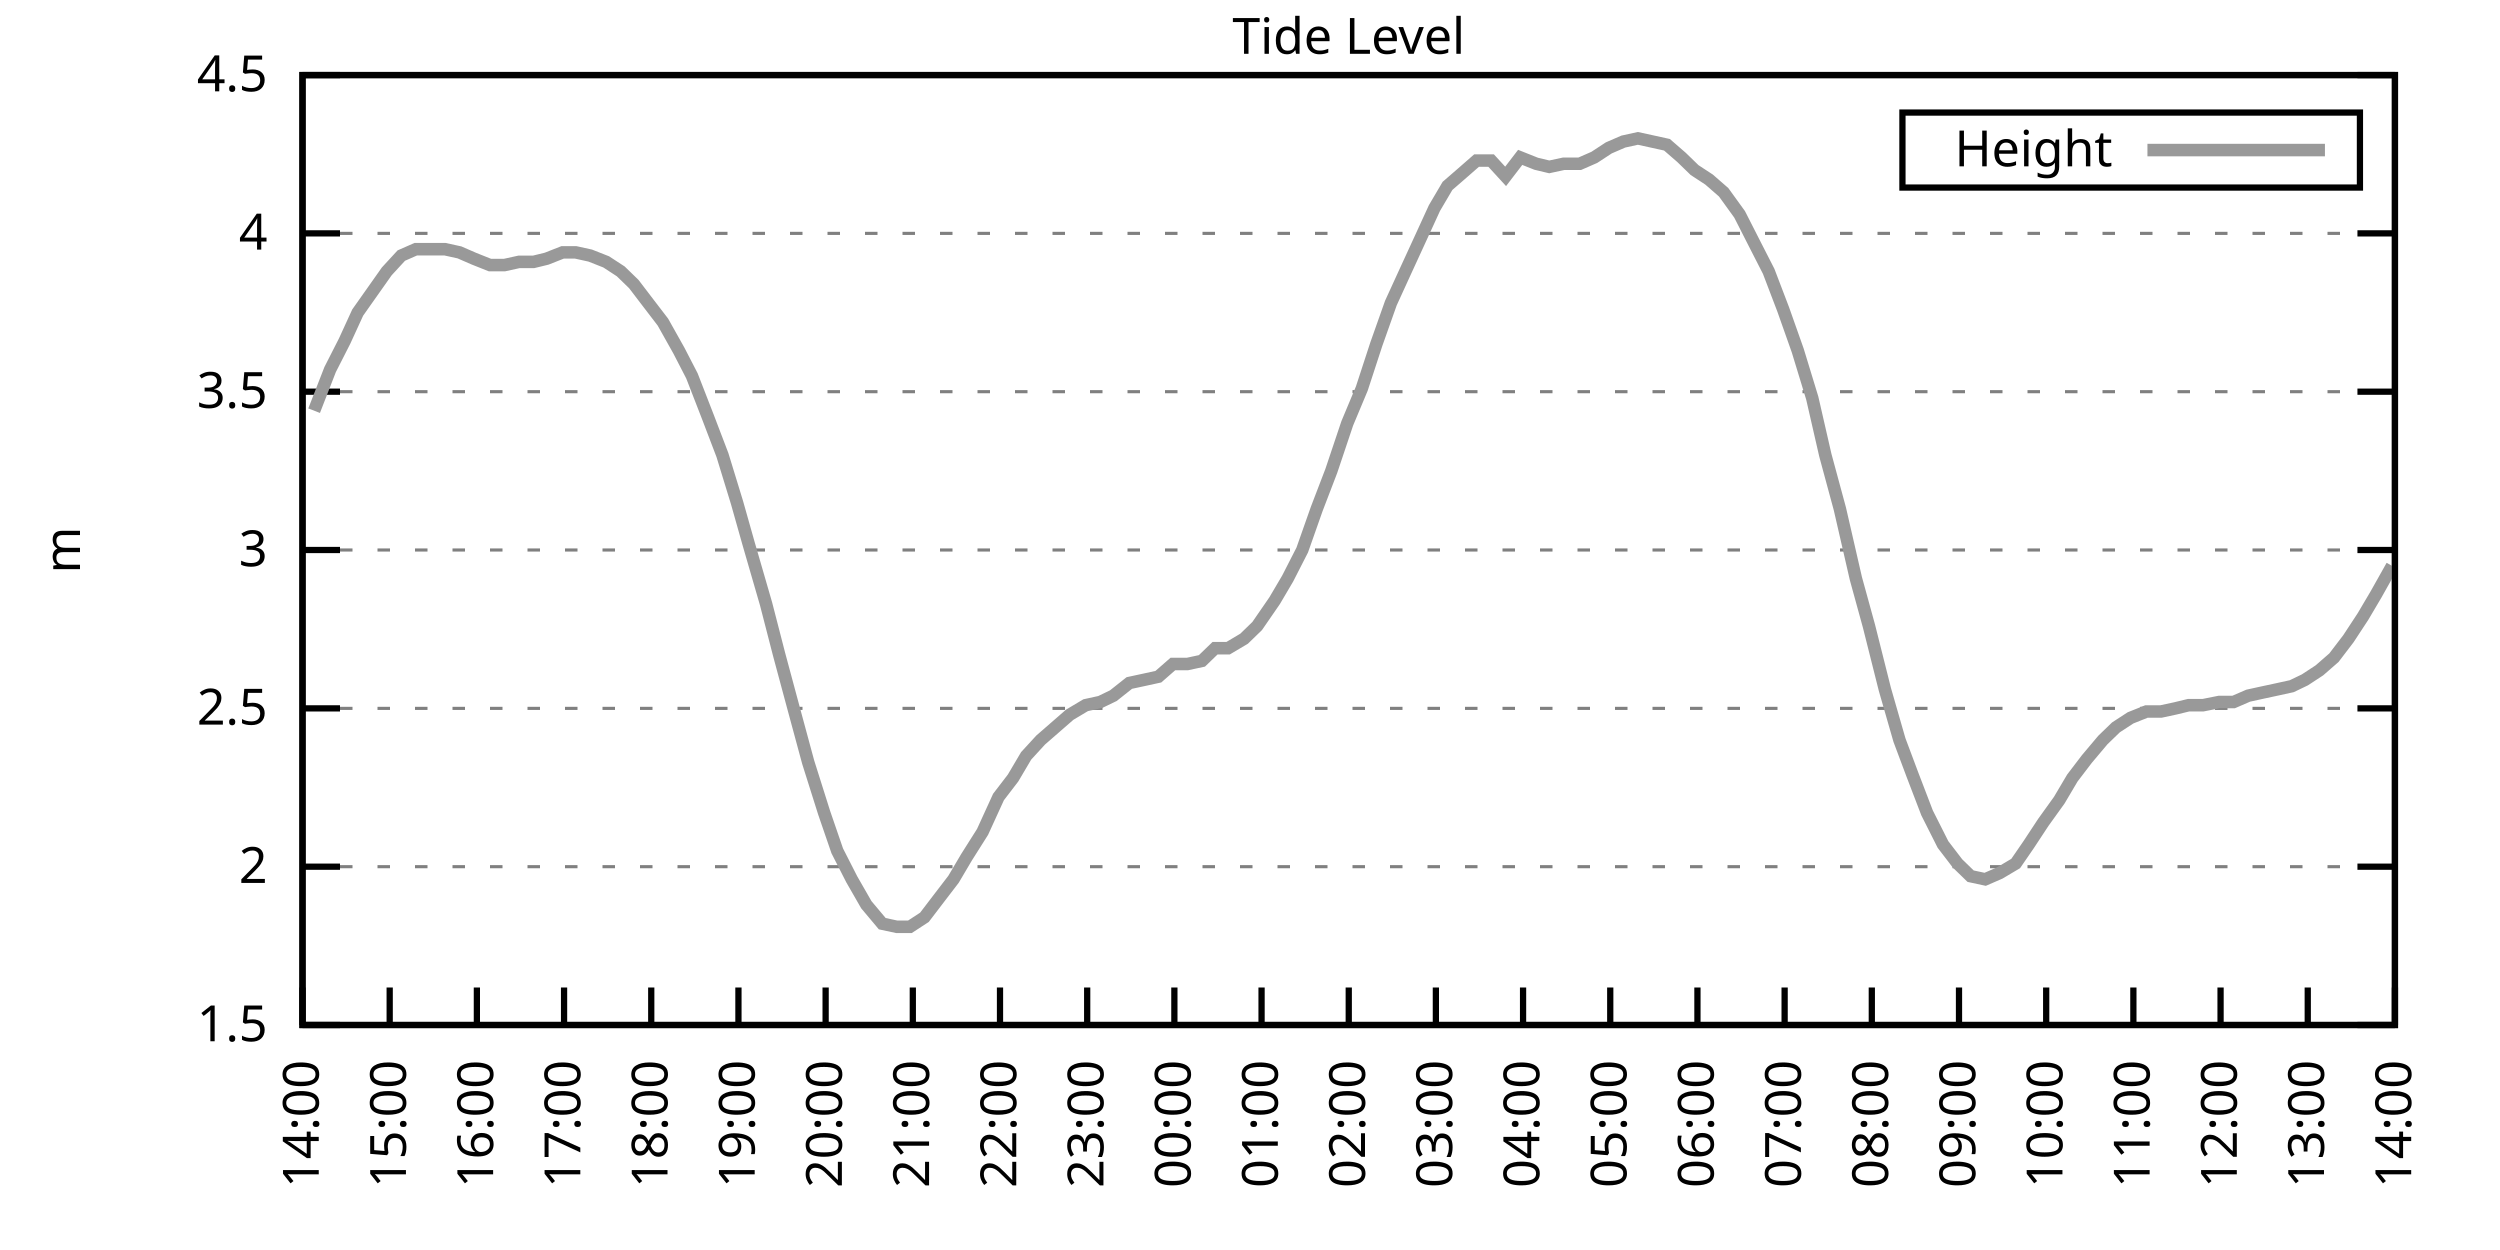
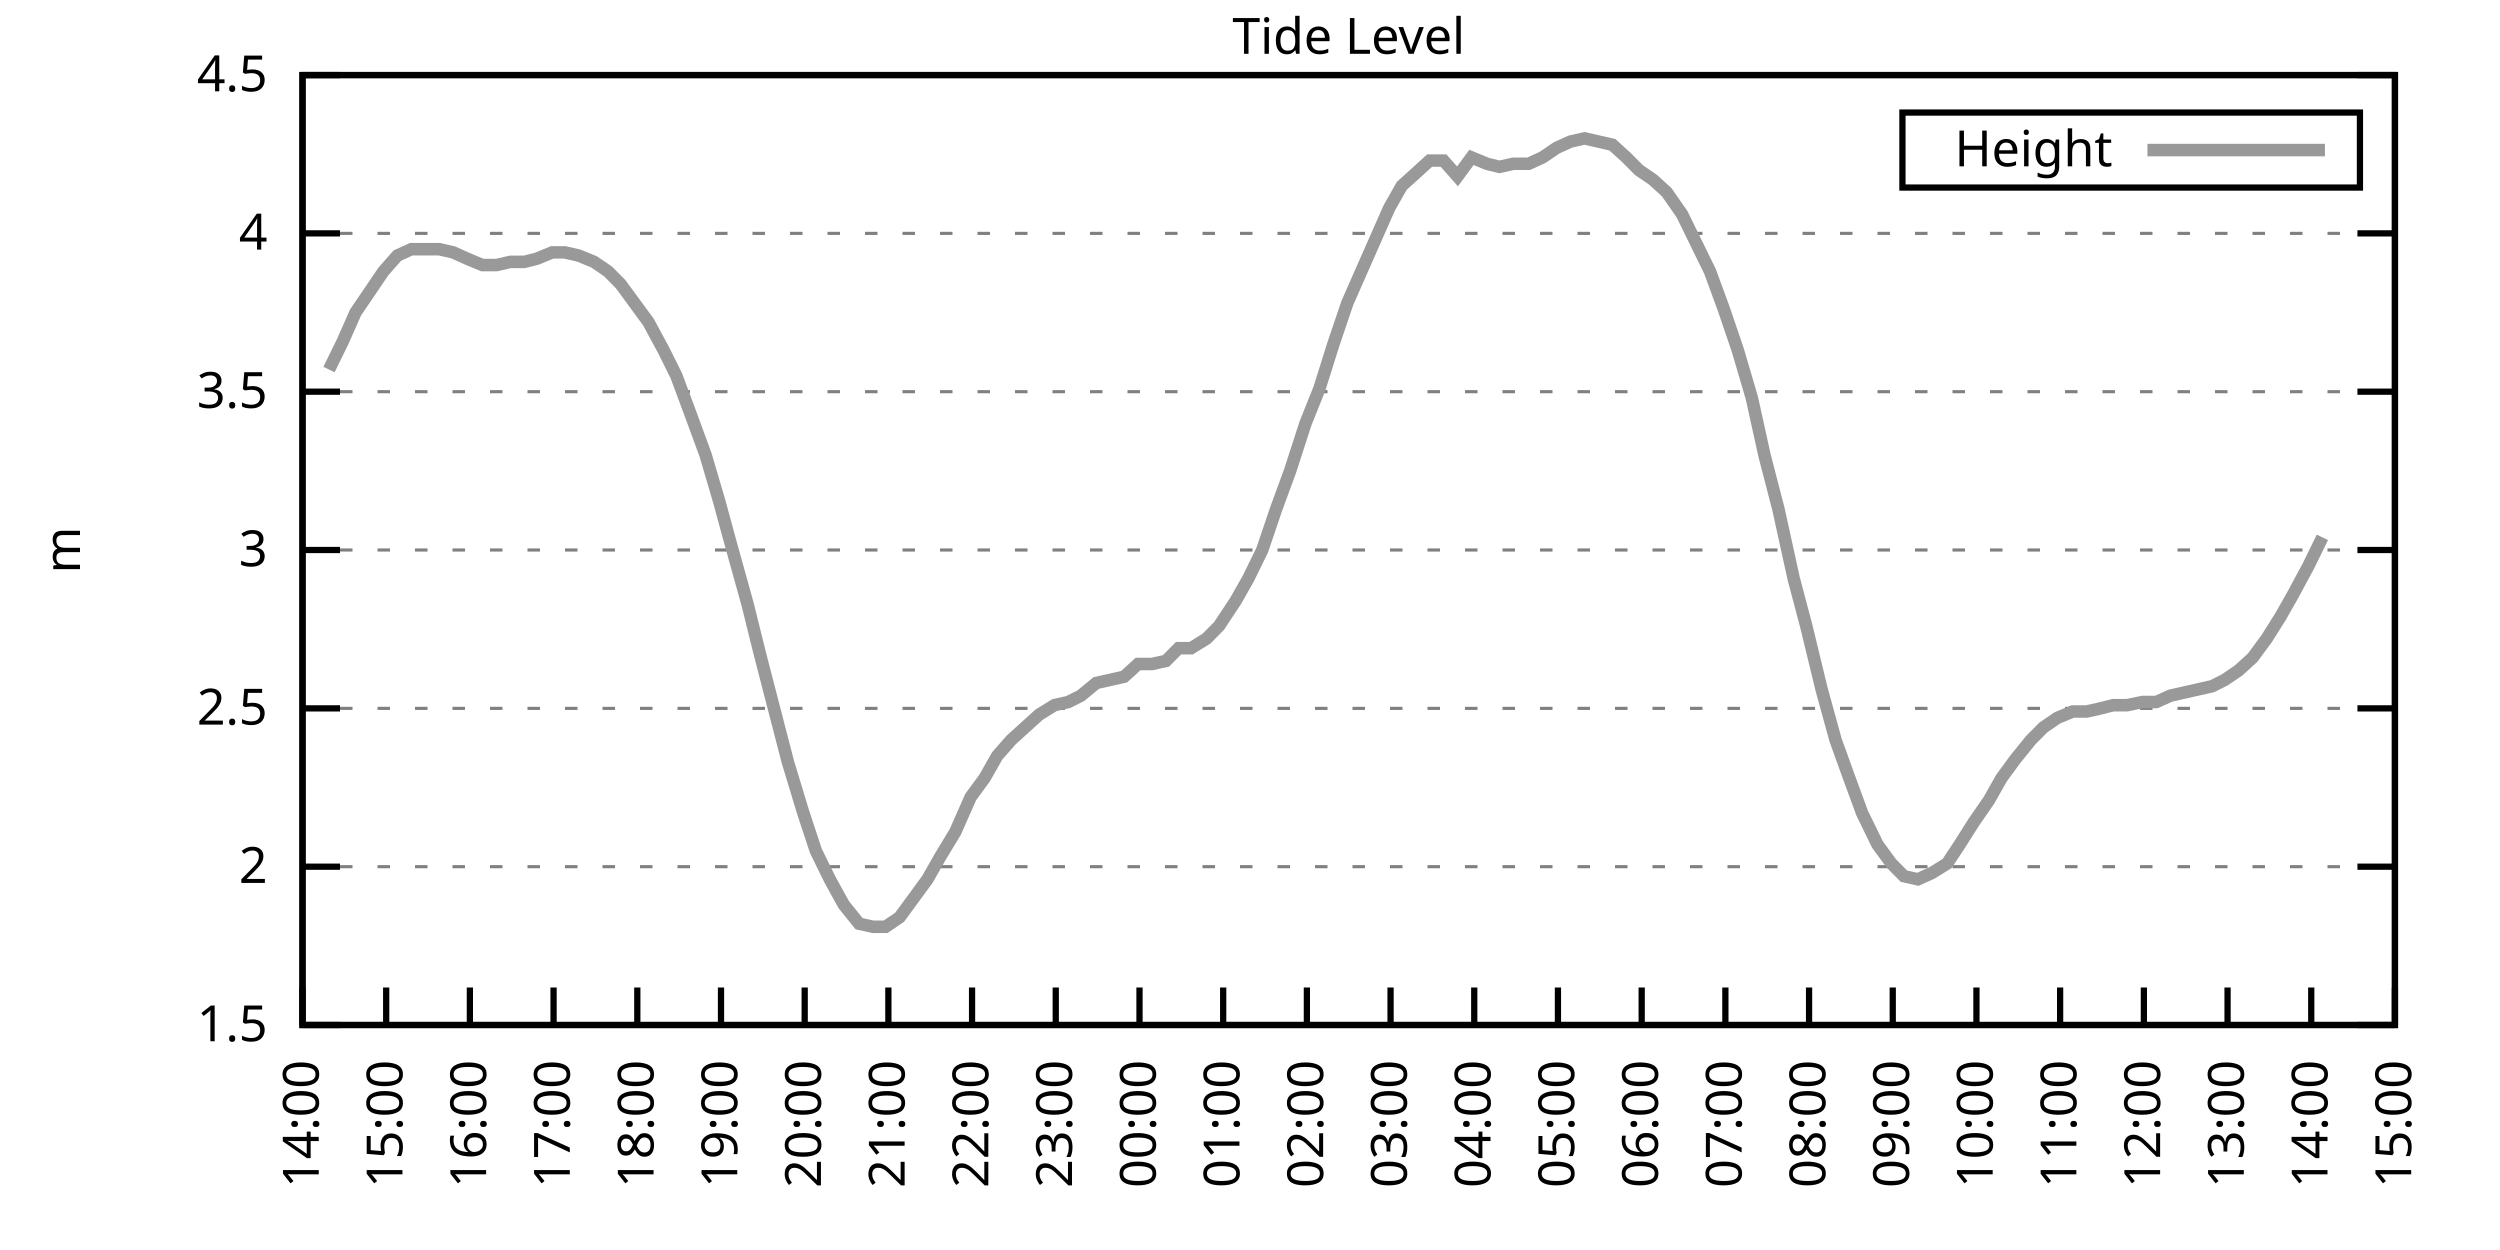
<svg xmlns="http://www.w3.org/2000/svg" xmlns:xlink="http://www.w3.org/1999/xlink" width="400" height="200" viewBox="0 0 400 200">
  <g id="gnuplot_canvas">
    <rect x="0" y="0" width="400" height="200" fill="none" />
    <defs>
      <circle id="gpDot" r="0.5" stroke-width="0.5" stroke="currentColor" />
      <path id="gpPt0" stroke-width="0.333" stroke="currentColor" d="M-1,0 h2 M0,-1 v2" />
      <path id="gpPt1" stroke-width="0.333" stroke="currentColor" d="M-1,-1 L1,1 M1,-1 L-1,1" />
      <path id="gpPt2" stroke-width="0.333" stroke="currentColor" d="M-1,0 L1,0 M0,-1 L0,1 M-1,-1 L1,1 M-1,1 L1,-1" />
      <rect id="gpPt3" stroke-width="0.333" stroke="currentColor" x="-1" y="-1" width="2" height="2" />
      <rect id="gpPt4" stroke-width="0.333" stroke="currentColor" fill="currentColor" x="-1" y="-1" width="2" height="2" />
      <circle id="gpPt5" stroke-width="0.333" stroke="currentColor" cx="0" cy="0" r="1" />
      <use xlink:href="#gpPt5" id="gpPt6" fill="currentColor" stroke="none" />
      <path id="gpPt7" stroke-width="0.333" stroke="currentColor" d="M0,-1.33 L-1.33,0.67 L1.33,0.67 z" />
      <use xlink:href="#gpPt7" id="gpPt8" fill="currentColor" stroke="none" />
      <use xlink:href="#gpPt7" id="gpPt9" stroke="currentColor" transform="rotate(180)" />
      <use xlink:href="#gpPt9" id="gpPt10" fill="currentColor" stroke="none" />
      <use xlink:href="#gpPt3" id="gpPt11" stroke="currentColor" transform="rotate(45)" />
      <use xlink:href="#gpPt11" id="gpPt12" fill="currentColor" stroke="none" />
      <path id="gpPt13" stroke-width="0.333" stroke="currentColor" d="M0,1.330 L1.265,0.411 L0.782,-1.067 L-0.782,-1.076 L-1.265,0.411 z" />
      <use xlink:href="#gpPt13" id="gpPt14" fill="currentColor" stroke="none" />
      <filter id="textbox" filterUnits="objectBoundingBox" x="0" y="0" height="1" width="1">
        <feFlood flood-color="white" flood-opacity="1" result="bgnd" />
        <feComposite in="SourceGraphic" in2="bgnd" operator="atop" />
      </filter>
      <filter id="greybox" filterUnits="objectBoundingBox" x="0" y="0" height="1" width="1">
        <feFlood flood-color="lightgrey" flood-opacity="1" result="grey" />
        <feComposite in="SourceGraphic" in2="grey" operator="atop" />
      </filter>
    </defs>
    <g fill="none" color="white" stroke="currentColor" stroke-width="1.00" stroke-linecap="butt" stroke-linejoin="miter">
</g>
    <g fill="none" color="black" stroke="currentColor" stroke-width="1.00" stroke-linecap="butt" stroke-linejoin="miter">
      <g stroke="none" shape-rendering="crispEdges">
        <polygon fill="rgb(255, 255, 255)" points="48.40,164.00 383.18,164.00 383.18,12.02 48.40,12.02 " />
      </g>
    </g>
    <g fill="none" color="black" stroke="currentColor" stroke-width="1.00" stroke-linecap="butt" stroke-linejoin="miter">
</g>
    <g fill="none" color="black" stroke="black" stroke-width="0.50" stroke-linecap="butt" stroke-linejoin="miter">
</g>
    <g fill="none" color="gray" stroke="currentColor" stroke-width="0.50" stroke-linecap="butt" stroke-linejoin="miter">
      <path stroke="gray" stroke-dasharray="2,4" class="gridline" d="M48.40,164.00 L383.19,164.00  " />
    </g>
    <g fill="none" color="gray" stroke="gray" stroke-width="1.00" stroke-linecap="butt" stroke-linejoin="miter">
</g>
    <g fill="none" color="black" stroke="currentColor" stroke-width="1.00" stroke-linecap="butt" stroke-linejoin="miter">
      <path stroke="black" d="M48.40,164.00 L54.40,164.00 M383.19,164.00 L377.19,164.00  " />
      <g transform="translate(42.80,166.60)" stroke="none" fill="black" font-family="Sans" font-size="8.00" text-anchor="end">
        <text>
          <tspan font-family="Sans"> 1.5</tspan>
        </text>
      </g>
    </g>
    <g fill="none" color="black" stroke="currentColor" stroke-width="1.00" stroke-linecap="butt" stroke-linejoin="miter">
</g>
    <g fill="none" color="black" stroke="black" stroke-width="0.50" stroke-linecap="butt" stroke-linejoin="miter">
</g>
    <g fill="none" color="gray" stroke="currentColor" stroke-width="0.50" stroke-linecap="butt" stroke-linejoin="miter">
      <path stroke="gray" stroke-dasharray="2,4" class="gridline" d="M48.40,138.67 L383.19,138.67  " />
    </g>
    <g fill="none" color="gray" stroke="gray" stroke-width="1.00" stroke-linecap="butt" stroke-linejoin="miter">
</g>
    <g fill="none" color="black" stroke="currentColor" stroke-width="1.00" stroke-linecap="butt" stroke-linejoin="miter">
      <path stroke="black" d="M48.40,138.67 L54.40,138.67 M383.19,138.67 L377.19,138.67  " />
      <g transform="translate(42.80,141.27)" stroke="none" fill="black" font-family="Sans" font-size="8.00" text-anchor="end">
        <text>
          <tspan font-family="Sans"> 2</tspan>
        </text>
      </g>
    </g>
    <g fill="none" color="black" stroke="currentColor" stroke-width="1.00" stroke-linecap="butt" stroke-linejoin="miter">
</g>
    <g fill="none" color="black" stroke="black" stroke-width="0.50" stroke-linecap="butt" stroke-linejoin="miter">
</g>
    <g fill="none" color="gray" stroke="currentColor" stroke-width="0.50" stroke-linecap="butt" stroke-linejoin="miter">
      <path stroke="gray" stroke-dasharray="2,4" class="gridline" d="M48.40,113.34 L383.19,113.34  " />
    </g>
    <g fill="none" color="gray" stroke="gray" stroke-width="1.00" stroke-linecap="butt" stroke-linejoin="miter">
</g>
    <g fill="none" color="black" stroke="currentColor" stroke-width="1.00" stroke-linecap="butt" stroke-linejoin="miter">
      <path stroke="black" d="M48.40,113.34 L54.40,113.34 M383.19,113.34 L377.19,113.34  " />
      <g transform="translate(42.80,115.94)" stroke="none" fill="black" font-family="Sans" font-size="8.00" text-anchor="end">
        <text>
          <tspan font-family="Sans"> 2.5</tspan>
        </text>
      </g>
    </g>
    <g fill="none" color="black" stroke="currentColor" stroke-width="1.00" stroke-linecap="butt" stroke-linejoin="miter">
</g>
    <g fill="none" color="black" stroke="black" stroke-width="0.50" stroke-linecap="butt" stroke-linejoin="miter">
</g>
    <g fill="none" color="gray" stroke="currentColor" stroke-width="0.50" stroke-linecap="butt" stroke-linejoin="miter">
      <path stroke="gray" stroke-dasharray="2,4" class="gridline" d="M48.40,88.00 L383.19,88.00  " />
    </g>
    <g fill="none" color="gray" stroke="gray" stroke-width="1.00" stroke-linecap="butt" stroke-linejoin="miter">
</g>
    <g fill="none" color="black" stroke="currentColor" stroke-width="1.00" stroke-linecap="butt" stroke-linejoin="miter">
      <path stroke="black" d="M48.40,88.00 L54.40,88.00 M383.19,88.00 L377.19,88.00  " />
      <g transform="translate(42.80,90.60)" stroke="none" fill="black" font-family="Sans" font-size="8.00" text-anchor="end">
        <text>
          <tspan font-family="Sans"> 3</tspan>
        </text>
      </g>
    </g>
    <g fill="none" color="black" stroke="currentColor" stroke-width="1.00" stroke-linecap="butt" stroke-linejoin="miter">
</g>
    <g fill="none" color="black" stroke="black" stroke-width="0.50" stroke-linecap="butt" stroke-linejoin="miter">
</g>
    <g fill="none" color="gray" stroke="currentColor" stroke-width="0.50" stroke-linecap="butt" stroke-linejoin="miter">
      <path stroke="gray" stroke-dasharray="2,4" class="gridline" d="M48.40,62.67 L383.19,62.67  " />
    </g>
    <g fill="none" color="gray" stroke="gray" stroke-width="1.00" stroke-linecap="butt" stroke-linejoin="miter">
</g>
    <g fill="none" color="black" stroke="currentColor" stroke-width="1.00" stroke-linecap="butt" stroke-linejoin="miter">
      <path stroke="black" d="M48.40,62.67 L54.40,62.67 M383.19,62.67 L377.19,62.67  " />
      <g transform="translate(42.80,65.27)" stroke="none" fill="black" font-family="Sans" font-size="8.00" text-anchor="end">
        <text>
          <tspan font-family="Sans"> 3.5</tspan>
        </text>
      </g>
    </g>
    <g fill="none" color="black" stroke="currentColor" stroke-width="1.00" stroke-linecap="butt" stroke-linejoin="miter">
</g>
    <g fill="none" color="black" stroke="black" stroke-width="0.50" stroke-linecap="butt" stroke-linejoin="miter">
</g>
    <g fill="none" color="gray" stroke="currentColor" stroke-width="0.50" stroke-linecap="butt" stroke-linejoin="miter">
      <path stroke="gray" stroke-dasharray="2,4" class="gridline" d="M48.40,37.34 L383.19,37.34  " />
    </g>
    <g fill="none" color="gray" stroke="gray" stroke-width="1.00" stroke-linecap="butt" stroke-linejoin="miter">
</g>
    <g fill="none" color="black" stroke="currentColor" stroke-width="1.00" stroke-linecap="butt" stroke-linejoin="miter">
      <path stroke="black" d="M48.40,37.34 L54.40,37.34 M383.19,37.34 L377.19,37.34  " />
      <g transform="translate(42.80,39.94)" stroke="none" fill="black" font-family="Sans" font-size="8.00" text-anchor="end">
        <text>
          <tspan font-family="Sans"> 4</tspan>
        </text>
      </g>
    </g>
    <g fill="none" color="black" stroke="currentColor" stroke-width="1.00" stroke-linecap="butt" stroke-linejoin="miter">
</g>
    <g fill="none" color="black" stroke="black" stroke-width="0.50" stroke-linecap="butt" stroke-linejoin="miter">
</g>
    <g fill="none" color="gray" stroke="currentColor" stroke-width="0.50" stroke-linecap="butt" stroke-linejoin="miter">
      <path stroke="gray" stroke-dasharray="2,4" class="gridline" d="M48.40,12.01 L383.19,12.01  " />
    </g>
    <g fill="none" color="gray" stroke="gray" stroke-width="1.00" stroke-linecap="butt" stroke-linejoin="miter">
</g>
    <g fill="none" color="black" stroke="currentColor" stroke-width="1.00" stroke-linecap="butt" stroke-linejoin="miter">
      <path stroke="black" d="M48.40,12.01 L54.40,12.01 M383.19,12.01 L377.19,12.01  " />
      <g transform="translate(42.80,14.61)" stroke="none" fill="black" font-family="Sans" font-size="8.00" text-anchor="end">
        <text>
          <tspan font-family="Sans"> 4.5</tspan>
        </text>
      </g>
    </g>
    <g fill="none" color="black" stroke="currentColor" stroke-width="1.00" stroke-linecap="butt" stroke-linejoin="miter">
      <path stroke="black" d="M48.40,164.00 L48.40,158.00  " />
      <g transform="translate(51.00,169.60) rotate(270.00)" stroke="none" fill="black" font-family="Sans" font-size="8.00" text-anchor="end">
        <text>
          <tspan font-family="Sans">14:00</tspan>
        </text>
      </g>
    </g>
    <g fill="none" color="black" stroke="currentColor" stroke-width="1.00" stroke-linecap="butt" stroke-linejoin="miter">
-       <path stroke="black" d="M62.35,164.00 L62.35,158.00  " />
-       <g transform="translate(64.95,169.60) rotate(270.00)" stroke="none" fill="black" font-family="Sans" font-size="8.00" text-anchor="end">
+       <path stroke="black" d="M61.79,164.00 L61.79,158.00  " />
+       <g transform="translate(64.39,169.60) rotate(270.00)" stroke="none" fill="black" font-family="Sans" font-size="8.00" text-anchor="end">
        <text>
          <tspan font-family="Sans">15:00</tspan>
        </text>
      </g>
    </g>
    <g fill="none" color="black" stroke="currentColor" stroke-width="1.00" stroke-linecap="butt" stroke-linejoin="miter">
-       <path stroke="black" d="M76.30,164.00 L76.30,158.00  " />
-       <g transform="translate(78.90,169.60) rotate(270.00)" stroke="none" fill="black" font-family="Sans" font-size="8.00" text-anchor="end">
+       <path stroke="black" d="M75.18,164.00 L75.18,158.00  " />
+       <g transform="translate(77.78,169.60) rotate(270.00)" stroke="none" fill="black" font-family="Sans" font-size="8.00" text-anchor="end">
        <text>
          <tspan font-family="Sans">16:00</tspan>
        </text>
      </g>
    </g>
    <g fill="none" color="black" stroke="currentColor" stroke-width="1.00" stroke-linecap="butt" stroke-linejoin="miter">
-       <path stroke="black" d="M90.25,164.00 L90.25,158.00  " />
-       <g transform="translate(92.85,169.60) rotate(270.00)" stroke="none" fill="black" font-family="Sans" font-size="8.00" text-anchor="end">
+       <path stroke="black" d="M88.57,164.00 L88.57,158.00  " />
+       <g transform="translate(91.17,169.60) rotate(270.00)" stroke="none" fill="black" font-family="Sans" font-size="8.00" text-anchor="end">
        <text>
          <tspan font-family="Sans">17:00</tspan>
        </text>
      </g>
    </g>
    <g fill="none" color="black" stroke="currentColor" stroke-width="1.00" stroke-linecap="butt" stroke-linejoin="miter">
-       <path stroke="black" d="M104.20,164.00 L104.20,158.00  " />
-       <g transform="translate(106.80,169.60) rotate(270.00)" stroke="none" fill="black" font-family="Sans" font-size="8.00" text-anchor="end">
+       <path stroke="black" d="M101.97,164.00 L101.97,158.00  " />
+       <g transform="translate(104.57,169.60) rotate(270.00)" stroke="none" fill="black" font-family="Sans" font-size="8.00" text-anchor="end">
        <text>
          <tspan font-family="Sans">18:00</tspan>
        </text>
      </g>
    </g>
    <g fill="none" color="black" stroke="currentColor" stroke-width="1.00" stroke-linecap="butt" stroke-linejoin="miter">
-       <path stroke="black" d="M118.15,164.00 L118.15,158.00  " />
-       <g transform="translate(120.75,169.60) rotate(270.00)" stroke="none" fill="black" font-family="Sans" font-size="8.00" text-anchor="end">
+       <path stroke="black" d="M115.36,164.00 L115.36,158.00  " />
+       <g transform="translate(117.96,169.60) rotate(270.00)" stroke="none" fill="black" font-family="Sans" font-size="8.00" text-anchor="end">
        <text>
          <tspan font-family="Sans">19:00</tspan>
        </text>
      </g>
    </g>
    <g fill="none" color="black" stroke="currentColor" stroke-width="1.00" stroke-linecap="butt" stroke-linejoin="miter">
-       <path stroke="black" d="M132.10,164.00 L132.10,158.00  " />
-       <g transform="translate(134.70,169.60) rotate(270.00)" stroke="none" fill="black" font-family="Sans" font-size="8.00" text-anchor="end">
+       <path stroke="black" d="M128.75,164.00 L128.75,158.00  " />
+       <g transform="translate(131.35,169.60) rotate(270.00)" stroke="none" fill="black" font-family="Sans" font-size="8.00" text-anchor="end">
        <text>
          <tspan font-family="Sans">20:00</tspan>
        </text>
      </g>
    </g>
    <g fill="none" color="black" stroke="currentColor" stroke-width="1.00" stroke-linecap="butt" stroke-linejoin="miter">
-       <path stroke="black" d="M146.05,164.00 L146.05,158.00  " />
-       <g transform="translate(148.65,169.60) rotate(270.00)" stroke="none" fill="black" font-family="Sans" font-size="8.00" text-anchor="end">
+       <path stroke="black" d="M142.14,164.00 L142.14,158.00  " />
+       <g transform="translate(144.74,169.60) rotate(270.00)" stroke="none" fill="black" font-family="Sans" font-size="8.00" text-anchor="end">
        <text>
          <tspan font-family="Sans">21:00</tspan>
        </text>
      </g>
    </g>
    <g fill="none" color="black" stroke="currentColor" stroke-width="1.00" stroke-linecap="butt" stroke-linejoin="miter">
-       <path stroke="black" d="M160.00,164.00 L160.00,158.00  " />
-       <g transform="translate(162.60,169.60) rotate(270.00)" stroke="none" fill="black" font-family="Sans" font-size="8.00" text-anchor="end">
+       <path stroke="black" d="M155.53,164.00 L155.53,158.00  " />
+       <g transform="translate(158.13,169.60) rotate(270.00)" stroke="none" fill="black" font-family="Sans" font-size="8.00" text-anchor="end">
        <text>
          <tspan font-family="Sans">22:00</tspan>
        </text>
      </g>
    </g>
    <g fill="none" color="black" stroke="currentColor" stroke-width="1.00" stroke-linecap="butt" stroke-linejoin="miter">
-       <path stroke="black" d="M173.95,164.00 L173.95,158.00  " />
-       <g transform="translate(176.55,169.60) rotate(270.00)" stroke="none" fill="black" font-family="Sans" font-size="8.00" text-anchor="end">
+       <path stroke="black" d="M168.92,164.00 L168.92,158.00  " />
+       <g transform="translate(171.52,169.60) rotate(270.00)" stroke="none" fill="black" font-family="Sans" font-size="8.00" text-anchor="end">
        <text>
          <tspan font-family="Sans">23:00</tspan>
        </text>
      </g>
    </g>
    <g fill="none" color="black" stroke="currentColor" stroke-width="1.00" stroke-linecap="butt" stroke-linejoin="miter">
-       <path stroke="black" d="M187.90,164.00 L187.90,158.00  " />
-       <g transform="translate(190.50,169.60) rotate(270.00)" stroke="none" fill="black" font-family="Sans" font-size="8.00" text-anchor="end">
+       <path stroke="black" d="M182.32,164.00 L182.32,158.00  " />
+       <g transform="translate(184.92,169.60) rotate(270.00)" stroke="none" fill="black" font-family="Sans" font-size="8.00" text-anchor="end">
        <text>
          <tspan font-family="Sans">00:00</tspan>
        </text>
      </g>
    </g>
    <g fill="none" color="black" stroke="currentColor" stroke-width="1.00" stroke-linecap="butt" stroke-linejoin="miter">
-       <path stroke="black" d="M201.85,164.00 L201.85,158.00  " />
-       <g transform="translate(204.45,169.60) rotate(270.00)" stroke="none" fill="black" font-family="Sans" font-size="8.00" text-anchor="end">
+       <path stroke="black" d="M195.71,164.00 L195.71,158.00  " />
+       <g transform="translate(198.31,169.60) rotate(270.00)" stroke="none" fill="black" font-family="Sans" font-size="8.00" text-anchor="end">
        <text>
          <tspan font-family="Sans">01:00</tspan>
        </text>
      </g>
    </g>
    <g fill="none" color="black" stroke="currentColor" stroke-width="1.00" stroke-linecap="butt" stroke-linejoin="miter">
-       <path stroke="black" d="M215.80,164.00 L215.80,158.00  " />
-       <g transform="translate(218.40,169.60) rotate(270.00)" stroke="none" fill="black" font-family="Sans" font-size="8.00" text-anchor="end">
+       <path stroke="black" d="M209.10,164.00 L209.10,158.00  " />
+       <g transform="translate(211.70,169.60) rotate(270.00)" stroke="none" fill="black" font-family="Sans" font-size="8.00" text-anchor="end">
        <text>
          <tspan font-family="Sans">02:00</tspan>
        </text>
      </g>
    </g>
    <g fill="none" color="black" stroke="currentColor" stroke-width="1.00" stroke-linecap="butt" stroke-linejoin="miter">
-       <path stroke="black" d="M229.74,164.00 L229.74,158.00  " />
-       <g transform="translate(232.34,169.60) rotate(270.00)" stroke="none" fill="black" font-family="Sans" font-size="8.00" text-anchor="end">
+       <path stroke="black" d="M222.49,164.00 L222.49,158.00  " />
+       <g transform="translate(225.09,169.60) rotate(270.00)" stroke="none" fill="black" font-family="Sans" font-size="8.00" text-anchor="end">
        <text>
          <tspan font-family="Sans">03:00</tspan>
        </text>
      </g>
    </g>
    <g fill="none" color="black" stroke="currentColor" stroke-width="1.00" stroke-linecap="butt" stroke-linejoin="miter">
-       <path stroke="black" d="M243.69,164.00 L243.69,158.00  " />
-       <g transform="translate(246.29,169.60) rotate(270.00)" stroke="none" fill="black" font-family="Sans" font-size="8.00" text-anchor="end">
+       <path stroke="black" d="M235.88,164.00 L235.88,158.00  " />
+       <g transform="translate(238.48,169.60) rotate(270.00)" stroke="none" fill="black" font-family="Sans" font-size="8.00" text-anchor="end">
        <text>
          <tspan font-family="Sans">04:00</tspan>
        </text>
      </g>
    </g>
    <g fill="none" color="black" stroke="currentColor" stroke-width="1.00" stroke-linecap="butt" stroke-linejoin="miter">
-       <path stroke="black" d="M257.64,164.00 L257.64,158.00  " />
-       <g transform="translate(260.24,169.60) rotate(270.00)" stroke="none" fill="black" font-family="Sans" font-size="8.00" text-anchor="end">
+       <path stroke="black" d="M249.27,164.00 L249.27,158.00  " />
+       <g transform="translate(251.87,169.60) rotate(270.00)" stroke="none" fill="black" font-family="Sans" font-size="8.00" text-anchor="end">
        <text>
          <tspan font-family="Sans">05:00</tspan>
        </text>
      </g>
    </g>
    <g fill="none" color="black" stroke="currentColor" stroke-width="1.00" stroke-linecap="butt" stroke-linejoin="miter">
-       <path stroke="black" d="M271.59,164.00 L271.59,158.00  " />
-       <g transform="translate(274.19,169.60) rotate(270.00)" stroke="none" fill="black" font-family="Sans" font-size="8.00" text-anchor="end">
+       <path stroke="black" d="M262.67,164.00 L262.67,158.00  " />
+       <g transform="translate(265.27,169.60) rotate(270.00)" stroke="none" fill="black" font-family="Sans" font-size="8.00" text-anchor="end">
        <text>
          <tspan font-family="Sans">06:00</tspan>
        </text>
      </g>
    </g>
    <g fill="none" color="black" stroke="currentColor" stroke-width="1.00" stroke-linecap="butt" stroke-linejoin="miter">
-       <path stroke="black" d="M285.54,164.00 L285.54,158.00  " />
-       <g transform="translate(288.14,169.60) rotate(270.00)" stroke="none" fill="black" font-family="Sans" font-size="8.00" text-anchor="end">
+       <path stroke="black" d="M276.06,164.00 L276.06,158.00  " />
+       <g transform="translate(278.66,169.60) rotate(270.00)" stroke="none" fill="black" font-family="Sans" font-size="8.00" text-anchor="end">
        <text>
          <tspan font-family="Sans">07:00</tspan>
        </text>
      </g>
    </g>
    <g fill="none" color="black" stroke="currentColor" stroke-width="1.00" stroke-linecap="butt" stroke-linejoin="miter">
-       <path stroke="black" d="M299.49,164.00 L299.49,158.00  " />
-       <g transform="translate(302.09,169.60) rotate(270.00)" stroke="none" fill="black" font-family="Sans" font-size="8.00" text-anchor="end">
+       <path stroke="black" d="M289.45,164.00 L289.45,158.00  " />
+       <g transform="translate(292.05,169.60) rotate(270.00)" stroke="none" fill="black" font-family="Sans" font-size="8.00" text-anchor="end">
        <text>
          <tspan font-family="Sans">08:00</tspan>
        </text>
      </g>
    </g>
    <g fill="none" color="black" stroke="currentColor" stroke-width="1.00" stroke-linecap="butt" stroke-linejoin="miter">
-       <path stroke="black" d="M313.44,164.00 L313.44,158.00  " />
-       <g transform="translate(316.04,169.60) rotate(270.00)" stroke="none" fill="black" font-family="Sans" font-size="8.00" text-anchor="end">
+       <path stroke="black" d="M302.84,164.00 L302.84,158.00  " />
+       <g transform="translate(305.44,169.60) rotate(270.00)" stroke="none" fill="black" font-family="Sans" font-size="8.00" text-anchor="end">
        <text>
          <tspan font-family="Sans">09:00</tspan>
        </text>
      </g>
    </g>
    <g fill="none" color="black" stroke="currentColor" stroke-width="1.00" stroke-linecap="butt" stroke-linejoin="miter">
-       <path stroke="black" d="M327.39,164.00 L327.39,158.00  " />
-       <g transform="translate(329.99,169.60) rotate(270.00)" stroke="none" fill="black" font-family="Sans" font-size="8.00" text-anchor="end">
+       <path stroke="black" d="M316.23,164.00 L316.23,158.00  " />
+       <g transform="translate(318.83,169.60) rotate(270.00)" stroke="none" fill="black" font-family="Sans" font-size="8.00" text-anchor="end">
        <text>
          <tspan font-family="Sans">10:00</tspan>
        </text>
      </g>
    </g>
    <g fill="none" color="black" stroke="currentColor" stroke-width="1.00" stroke-linecap="butt" stroke-linejoin="miter">
-       <path stroke="black" d="M341.34,164.00 L341.34,158.00  " />
-       <g transform="translate(343.94,169.60) rotate(270.00)" stroke="none" fill="black" font-family="Sans" font-size="8.00" text-anchor="end">
+       <path stroke="black" d="M329.62,164.00 L329.62,158.00  " />
+       <g transform="translate(332.22,169.60) rotate(270.00)" stroke="none" fill="black" font-family="Sans" font-size="8.00" text-anchor="end">
        <text>
          <tspan font-family="Sans">11:00</tspan>
        </text>
      </g>
    </g>
    <g fill="none" color="black" stroke="currentColor" stroke-width="1.00" stroke-linecap="butt" stroke-linejoin="miter">
-       <path stroke="black" d="M355.29,164.00 L355.29,158.00  " />
-       <g transform="translate(357.89,169.60) rotate(270.00)" stroke="none" fill="black" font-family="Sans" font-size="8.00" text-anchor="end">
+       <path stroke="black" d="M343.02,164.00 L343.02,158.00  " />
+       <g transform="translate(345.62,169.60) rotate(270.00)" stroke="none" fill="black" font-family="Sans" font-size="8.00" text-anchor="end">
        <text>
          <tspan font-family="Sans">12:00</tspan>
        </text>
      </g>
    </g>
    <g fill="none" color="black" stroke="currentColor" stroke-width="1.00" stroke-linecap="butt" stroke-linejoin="miter">
-       <path stroke="black" d="M369.24,164.00 L369.24,158.00  " />
-       <g transform="translate(371.84,169.60) rotate(270.00)" stroke="none" fill="black" font-family="Sans" font-size="8.00" text-anchor="end">
+       <path stroke="black" d="M356.41,164.00 L356.41,158.00  " />
+       <g transform="translate(359.01,169.60) rotate(270.00)" stroke="none" fill="black" font-family="Sans" font-size="8.00" text-anchor="end">
        <text>
          <tspan font-family="Sans">13:00</tspan>
+         </text>
+       </g>
+     </g>
+     <g fill="none" color="black" stroke="currentColor" stroke-width="1.00" stroke-linecap="butt" stroke-linejoin="miter">
+       <path stroke="black" d="M369.80,164.00 L369.80,158.00  " />
+       <g transform="translate(372.40,169.60) rotate(270.00)" stroke="none" fill="black" font-family="Sans" font-size="8.00" text-anchor="end">
+         <text>
+           <tspan font-family="Sans">14:00</tspan>
        </text>
      </g>
    </g>
    <g fill="none" color="black" stroke="currentColor" stroke-width="1.00" stroke-linecap="butt" stroke-linejoin="miter">
      <path stroke="black" d="M383.19,164.00 L383.19,158.00  " />
      <g transform="translate(385.79,169.60) rotate(270.00)" stroke="none" fill="black" font-family="Sans" font-size="8.00" text-anchor="end">
        <text>
-           <tspan font-family="Sans">14:00</tspan>
+           <tspan font-family="Sans">15:00</tspan>
        </text>
      </g>
    </g>
    <g fill="none" color="black" stroke="currentColor" stroke-width="1.00" stroke-linecap="butt" stroke-linejoin="miter">
</g>
    <g fill="none" color="black" stroke="currentColor" stroke-width="1.00" stroke-linecap="butt" stroke-linejoin="miter">
      <path stroke="black" d="M48.40,12.01 L48.40,164.00 L383.19,164.00 L383.19,12.01 L48.40,12.01 Z  " />
    </g>
    <g fill="none" color="black" stroke="currentColor" stroke-width="1.00" stroke-linecap="butt" stroke-linejoin="miter">
</g>
    <g fill="none" color="black" stroke="currentColor" stroke-width="1.00" stroke-linecap="butt" stroke-linejoin="miter">
      <path stroke="black" d="M304.39,30.01 L304.39,18.01 L377.59,18.01 L377.59,30.01 L304.39,30.01 Z  " />
    </g>
    <g id="Tide_level_plot_1">
      <g fill="none" color="white" stroke="black" stroke-width="2.00" stroke-linecap="butt" stroke-linejoin="miter">
</g>
      <g fill="none" color="black" stroke="currentColor" stroke-width="2.00" stroke-linecap="butt" stroke-linejoin="miter">
        <g transform="translate(337.99,26.61)" stroke="none" fill="black" font-family="Sans" font-size="8.00" text-anchor="end">
          <text>
            <tspan font-family="Sans">Height</tspan>
          </text>
        </g>
      </g>
      <g fill="none" color="black" stroke="currentColor" stroke-width="2.00" stroke-linecap="butt" stroke-linejoin="miter">
-         <path stroke="rgb(153, 153, 153)" d="M343.59,24.01 L371.99,24.01 M50.26,65.71 L52.82,59.13 L55.14,54.57 L57.23,50.01 L61.88,43.42 L64.21,40.89   L66.53,39.87 L68.86,39.87 L71.18,39.87 L73.51,40.38 L75.83,41.39 L78.39,42.41 L80.72,42.41 L83.04,41.90   L85.37,41.90 L87.46,41.39 L90.02,40.38 L92.11,40.38 L94.43,40.89 L96.99,41.90 L99.32,43.42 L101.41,45.45   L103.73,48.49 L106.06,51.53 L108.62,56.09 L110.71,60.14 L113.27,66.73 L115.59,72.81 L117.92,80.41 L119.78,86.99   L122.57,96.62 L124.66,104.72 L126.98,113.34 L129.31,121.95 L131.87,130.06 L133.96,136.14 L136.28,140.69 L138.61,144.75   L141.16,147.79 L143.49,148.29 L145.58,148.29 L147.91,146.77 L150.23,143.73 L152.56,140.69 L154.65,137.15 L157.21,133.10   L159.76,127.52 L162.09,124.48 L164.18,120.94 L166.51,118.40 L168.83,116.38 L171.16,114.35 L173.71,112.83 L176.04,112.32   L178.13,111.31 L180.69,109.28 L183.01,108.78 L185.34,108.27 L187.66,106.24 L189.99,106.24 L192.31,105.74 L194.41,103.71   L196.50,103.71 L199.06,102.19 L201.15,100.16 L203.94,96.11 L206.03,92.56 L208.36,88.00 L210.68,81.42 L213.01,75.34   L215.56,67.74 L217.89,62.17 L220.21,55.07 L222.54,48.49 L224.86,43.42 L227.19,38.35 L229.51,33.29 L231.60,29.74   L233.93,27.72 L236.25,25.69 L238.58,25.69 L240.90,28.22 L243.23,25.18 L245.79,26.20 L247.88,26.70 L250.20,26.20   L252.76,26.20 L255.09,25.18 L257.41,23.66 L259.74,22.65 L262.06,22.14 L264.39,22.65 L266.71,23.16 L269.04,25.18   L271.13,27.21 L273.45,28.73 L275.78,30.76 L278.34,34.30 L280.66,38.86 L282.99,43.42 L285.31,49.50 L287.64,56.09   L289.96,63.69 L292.05,72.81 L294.38,81.42 L296.94,92.56 L299.03,100.16 L301.58,110.30 L303.91,118.40 L306.00,123.98   L308.33,130.06 L310.88,135.12 L313.21,138.16 L315.30,140.19 L317.63,140.69 L319.95,139.68 L322.51,138.16 L324.60,135.12   L326.93,131.58 L329.48,128.03 L331.58,124.48 L333.90,121.44 L336.46,118.40 L338.55,116.38 L340.88,114.86 L343.43,113.84   L345.76,113.84 L348.08,113.34 L350.18,112.83 L352.50,112.83 L355.06,112.32 L357.38,112.32 L359.71,111.31 L362.03,110.80   L364.36,110.30 L366.68,109.79 L368.78,108.78 L371.10,107.26 L373.43,105.23 L375.75,102.19 L378.08,98.64 L380.17,95.10   L382.73,90.54  " />
+         <path stroke="rgb(153, 153, 153)" d="M343.59,24.01 L371.99,24.01 M52.64,59.13 L54.87,54.57 L56.88,50.01 L61.35,43.42 L63.58,40.89 L65.81,39.87   L68.04,39.87 L70.27,39.87 L72.50,40.38 L74.74,41.39 L77.19,42.41 L79.42,42.41 L81.66,41.90 L83.89,41.90   L85.90,41.39 L88.35,40.38 L90.36,40.38 L92.59,40.89 L95.05,41.90 L97.28,43.42 L99.29,45.45 L101.52,48.49   L103.75,51.53 L106.21,56.09 L108.22,60.14 L110.67,66.73 L112.90,72.81 L115.13,80.41 L116.92,86.99 L119.60,96.62   L121.61,104.72 L123.84,113.34 L126.07,121.95 L128.53,130.06 L130.54,136.14 L132.77,140.69 L135.00,144.75 L137.45,147.79   L139.69,148.29 L141.69,148.29 L143.93,146.77 L146.16,143.73 L148.39,140.69 L150.40,137.15 L152.85,133.10 L155.31,127.52   L157.54,124.48 L159.55,120.94 L161.78,118.40 L164.01,116.38 L166.25,114.35 L168.70,112.83 L170.93,112.32 L172.94,111.31   L175.40,109.28 L177.63,108.78 L179.86,108.27 L182.09,106.24 L184.32,106.24 L186.56,105.74 L188.57,103.71 L190.57,103.71   L193.03,102.19 L195.04,100.16 L197.72,96.11 L199.73,92.56 L201.96,88.00 L204.19,81.42 L206.42,75.34 L208.88,67.74   L211.11,62.17 L213.34,55.07 L215.57,48.49 L217.80,43.42 L220.04,38.35 L222.27,33.29 L224.28,29.74 L226.51,27.72   L228.74,25.69 L230.97,25.69 L233.20,28.22 L235.44,25.18 L237.89,26.20 L239.90,26.70 L242.13,26.20 L244.59,26.20   L246.82,25.18 L249.05,23.66 L251.28,22.65 L253.51,22.14 L255.75,22.65 L257.98,23.16 L260.21,25.18 L262.22,27.21   L264.45,28.73 L266.68,30.76 L269.14,34.30 L271.37,38.86 L273.60,43.42 L275.83,49.50 L278.07,56.09 L280.30,63.69   L282.31,72.81 L284.54,81.42 L286.99,92.56 L289.00,100.16 L291.46,110.30 L293.69,118.40 L295.70,123.98 L297.93,130.06   L300.39,135.12 L302.62,138.16 L304.63,140.19 L306.86,140.69 L309.09,139.68 L311.54,138.16 L313.55,135.12 L315.79,131.58   L318.24,128.03 L320.25,124.48 L322.48,121.44 L324.94,118.40 L326.95,116.38 L329.18,114.86 L331.63,113.84 L333.86,113.84   L336.10,113.34 L338.10,112.83 L340.34,112.83 L342.79,112.32 L345.02,112.32 L347.26,111.31 L349.49,110.80 L351.72,110.30   L353.95,109.79 L355.96,108.78 L358.19,107.26 L360.42,105.23 L362.66,102.19 L364.89,98.64 L366.90,95.10 L369.35,90.54   L371.58,85.98  " />
      </g>
    </g>
    <g fill="none" color="black" stroke="currentColor" stroke-width="2.00" stroke-linecap="butt" stroke-linejoin="miter">
</g>
    <g fill="none" color="black" stroke="black" stroke-width="1.00" stroke-linecap="butt" stroke-linejoin="miter">
</g>
    <g fill="none" color="black" stroke="currentColor" stroke-width="1.00" stroke-linecap="butt" stroke-linejoin="miter">
      <path stroke="black" d="M48.40,12.01 L48.40,164.00 L383.19,164.00 L383.19,12.01 L48.40,12.01 Z  " />
      <g transform="translate(12.80,88.01) rotate(270.00)" stroke="none" fill="black" font-family="Sans" font-size="8.00" text-anchor="middle">
        <text>
          <tspan font-family="Sans">m</tspan>
        </text>
      </g>
    </g>
    <g fill="none" color="black" stroke="currentColor" stroke-width="1.00" stroke-linecap="butt" stroke-linejoin="miter">
</g>
    <g fill="none" color="black" stroke="currentColor" stroke-width="1.00" stroke-linecap="butt" stroke-linejoin="miter">
      <g transform="translate(215.79,8.61)" stroke="none" fill="black" font-family="Sans" font-size="8.00" text-anchor="middle">
        <text>
          <tspan font-family="Sans">Tide Level</tspan>
        </text>
      </g>
    </g>
    <g fill="none" color="black" stroke="currentColor" stroke-width="1.00" stroke-linecap="butt" stroke-linejoin="miter">
</g>
  </g>
</svg>
